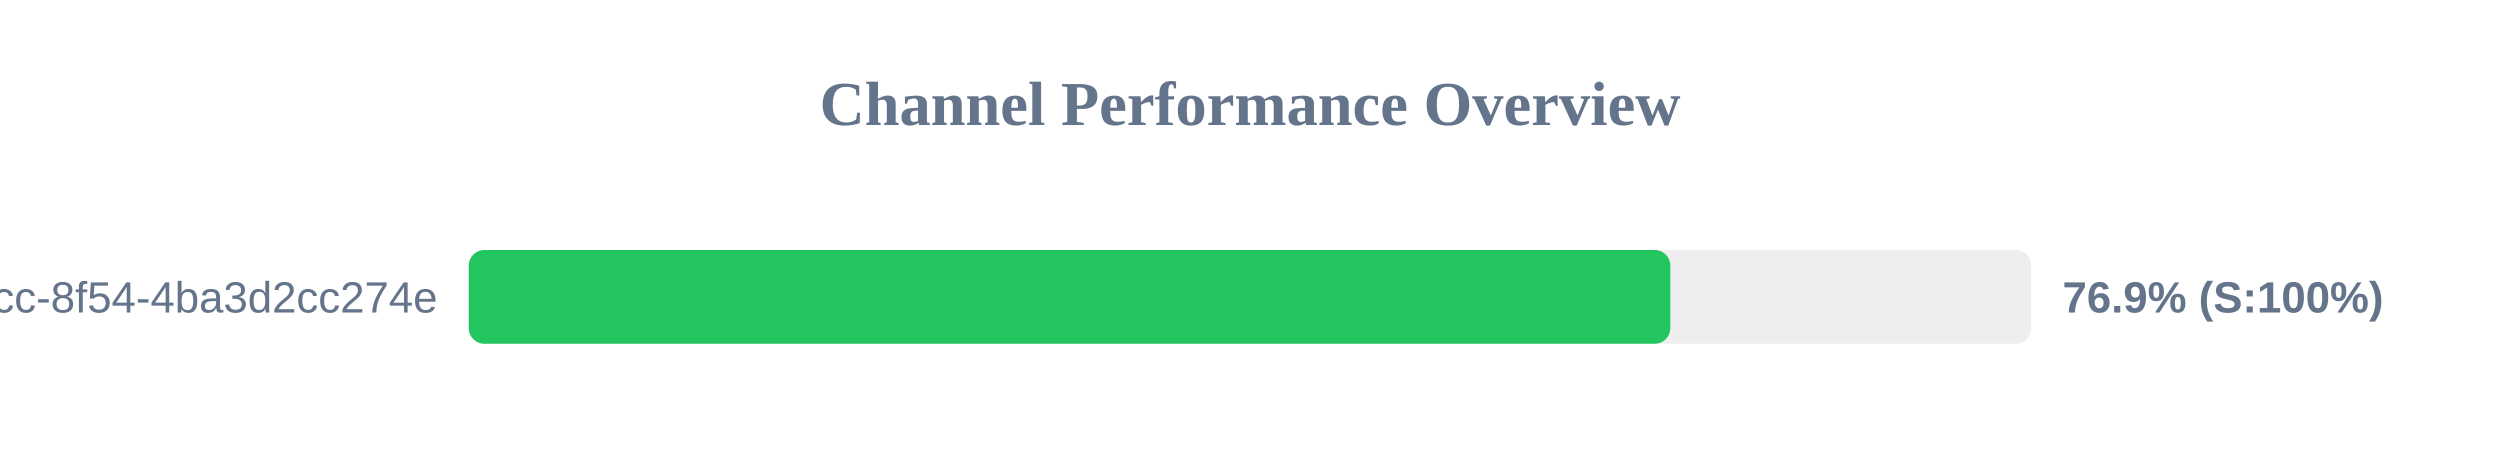
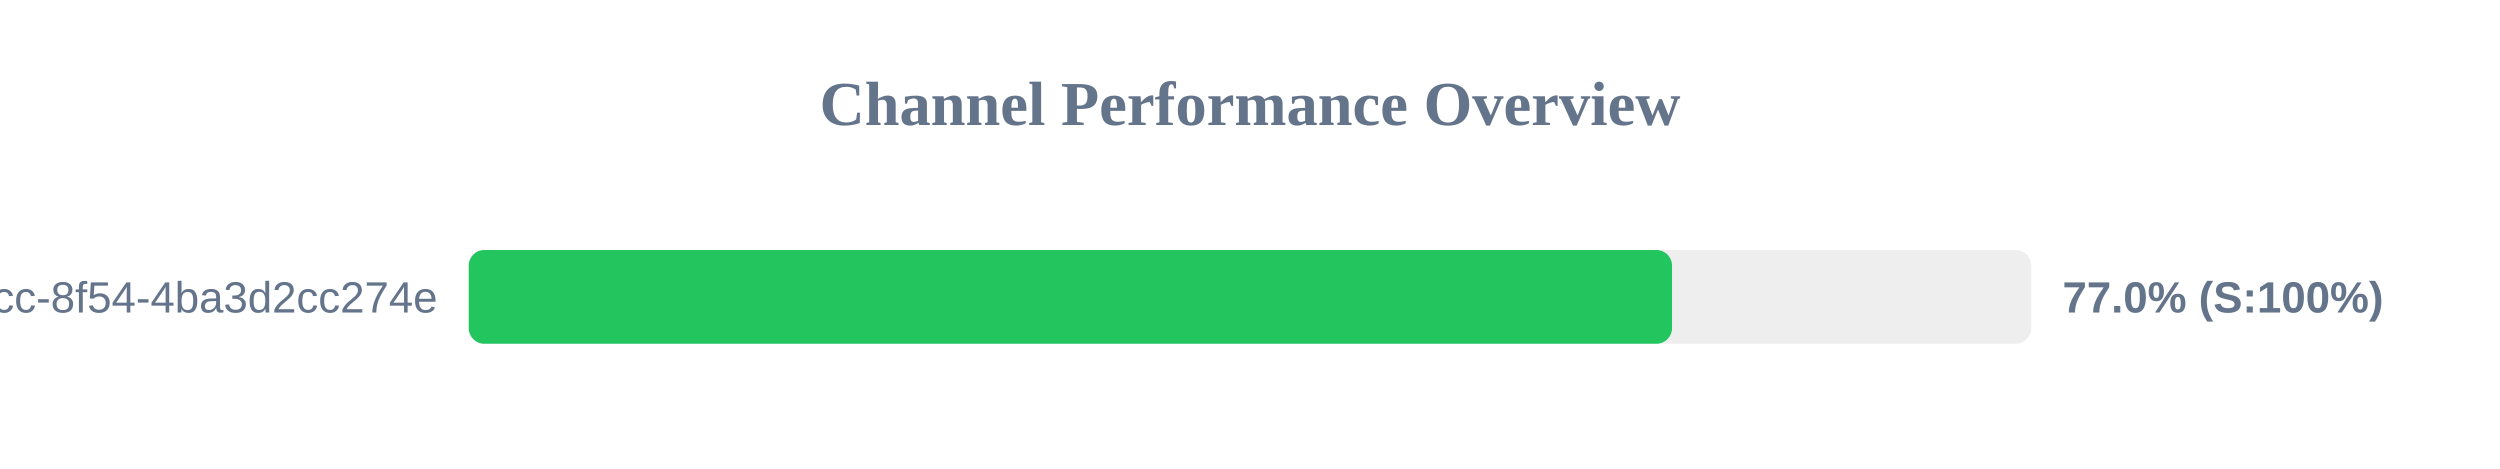
<svg xmlns="http://www.w3.org/2000/svg" width="800" height="150" version="1.1">
  <style>
        .row { font: 14px Arial; fill: #64748b; }
        .score { font: bold 14px Arial; fill: #64748b; }
    </style>
  <text x="400" y="40" text-anchor="middle" font-size="20px" font-weight="bold" fill="#64748b">Channel Performance Overview</text>
  <rect x="150" y="80" width="500" height="30" fill="#eee" rx="5" />
-   <rect x="150" y="80" width="384.5" height="30" fill="#22c55e" rx="5" />
+   <rect x="150" y="80" width="385.05" height="30" fill="#22c55e" rx="5" />
  <text x="140" y="100" text-anchor="end" class="row">?uuid=45cc0b3a-0adb-4dcc-8f54-4ba3d2cc274e</text>
-   <text x="660" y="100" text-anchor="start" class="score">76.9% (S:100%)</text>
+   <text x="660" y="100" text-anchor="start" class="score">77.0% (S:100%)</text>
</svg>
